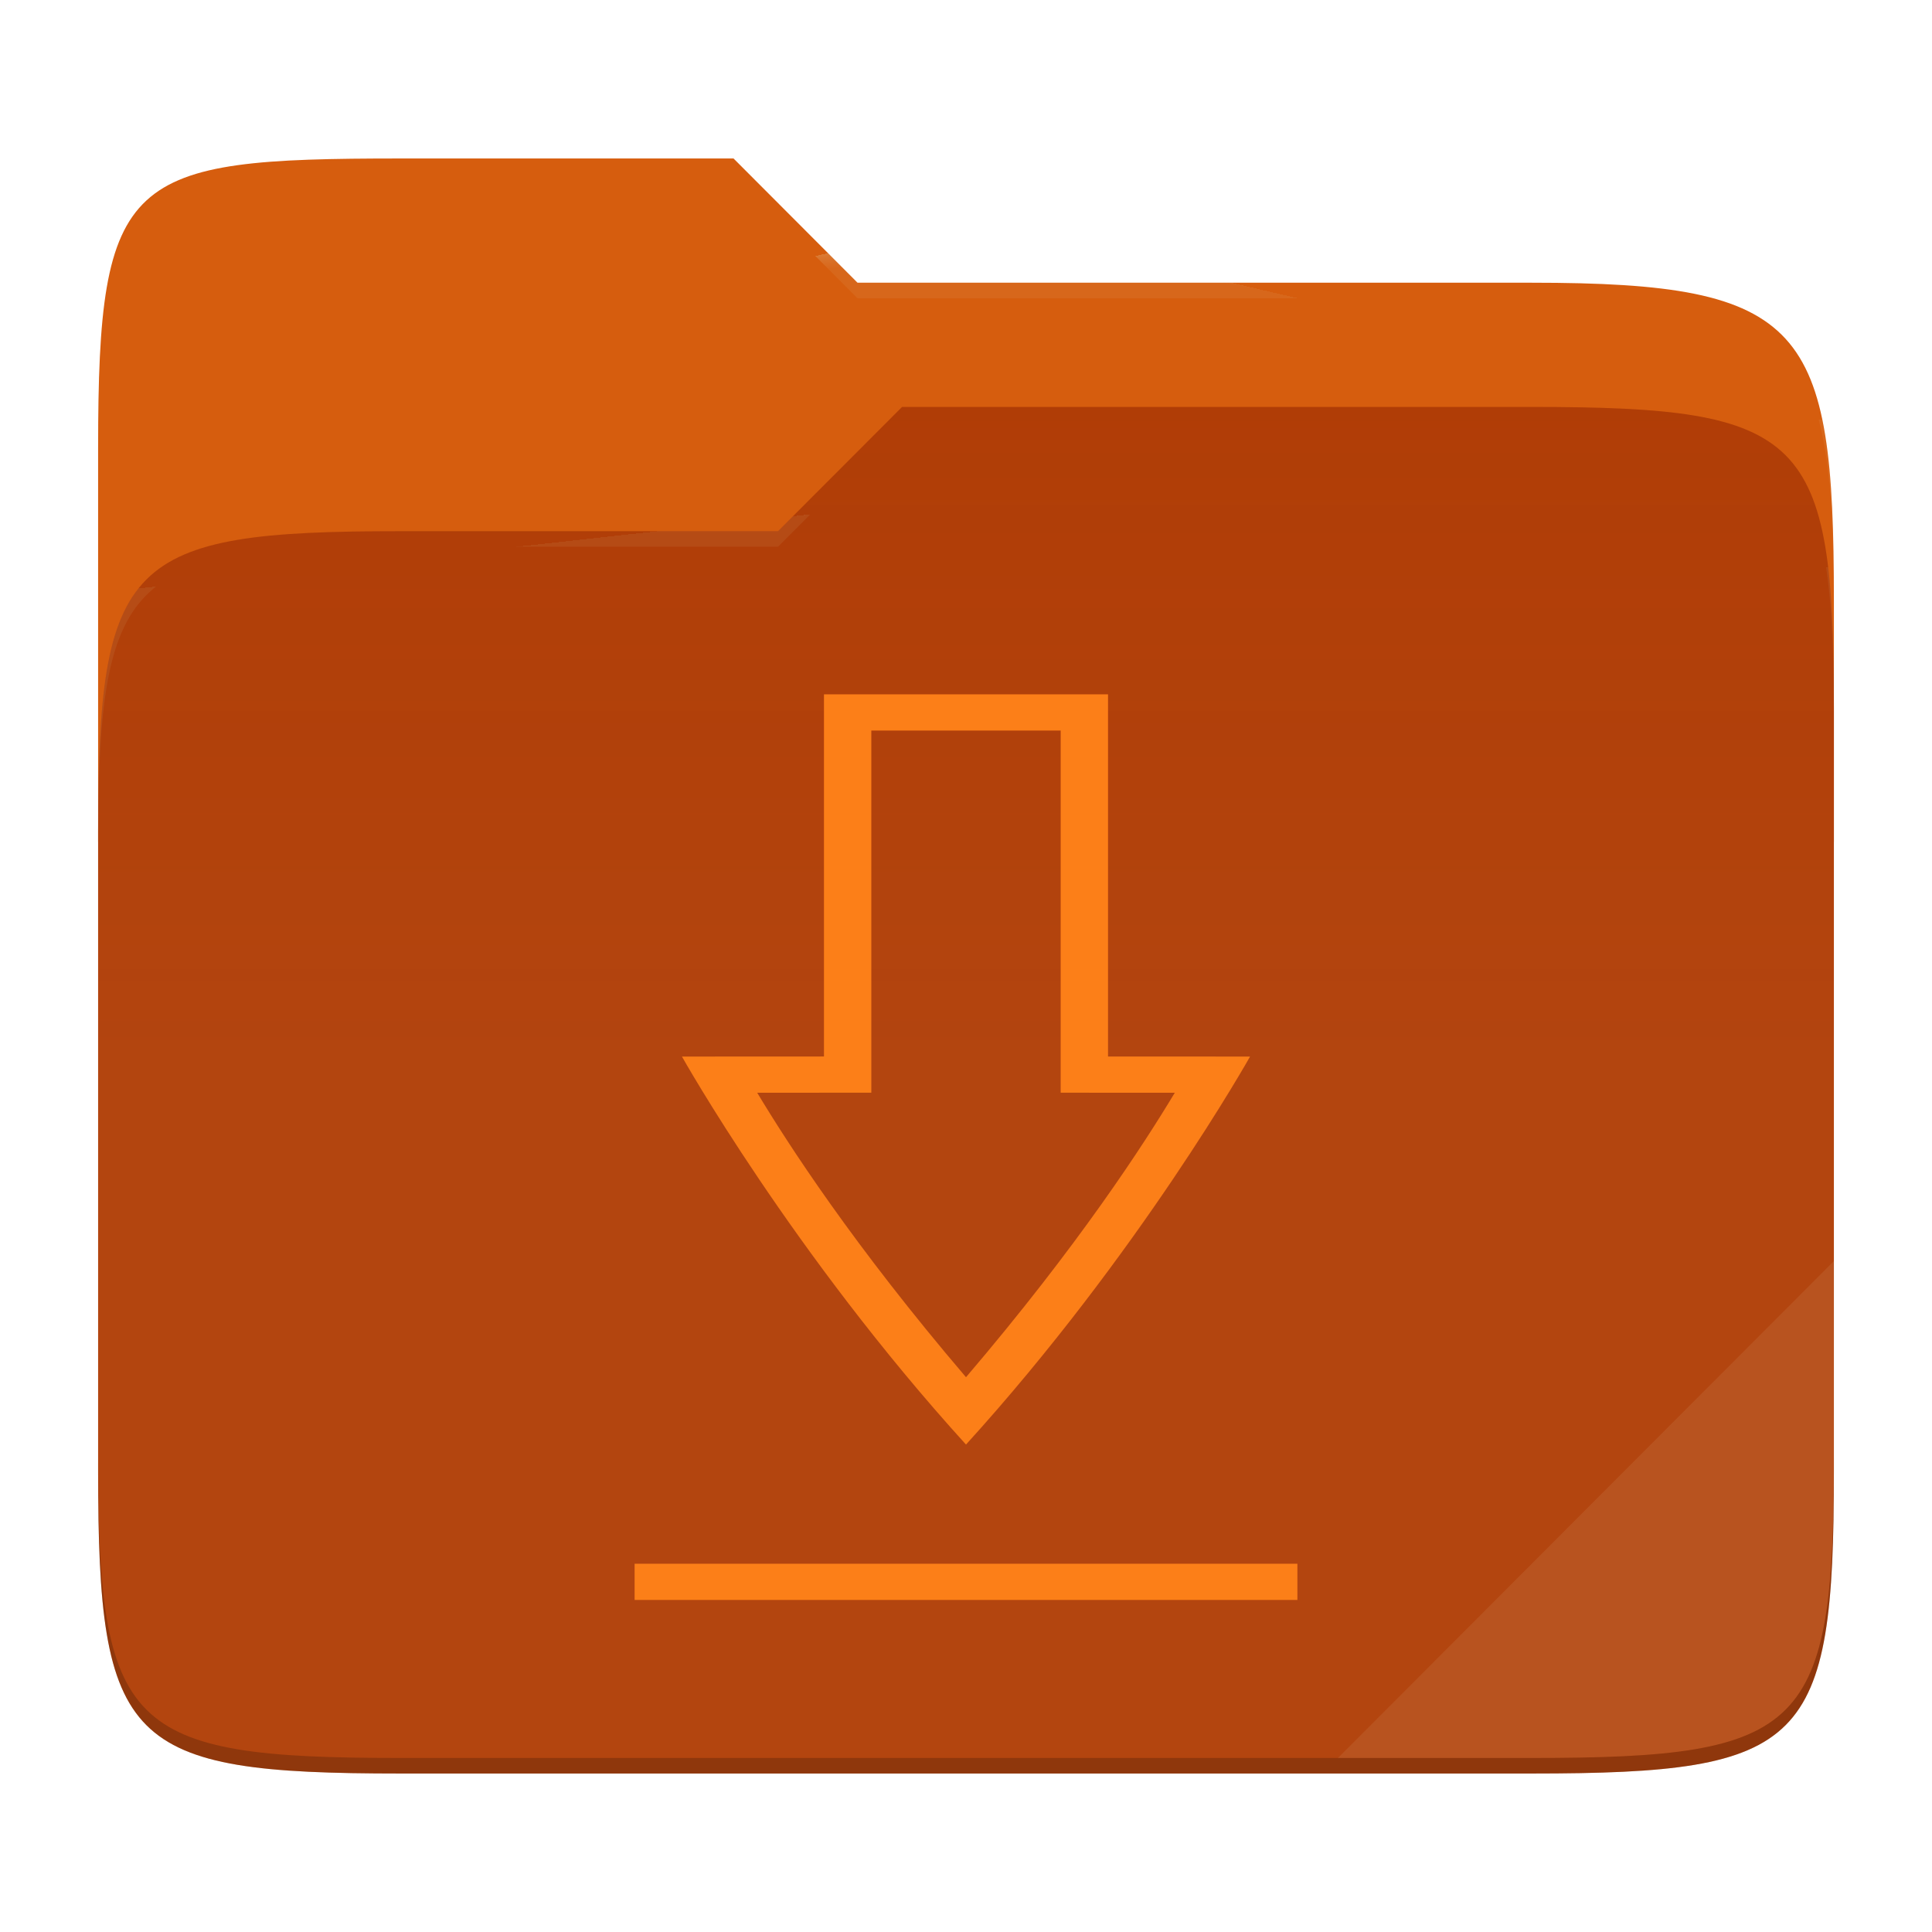
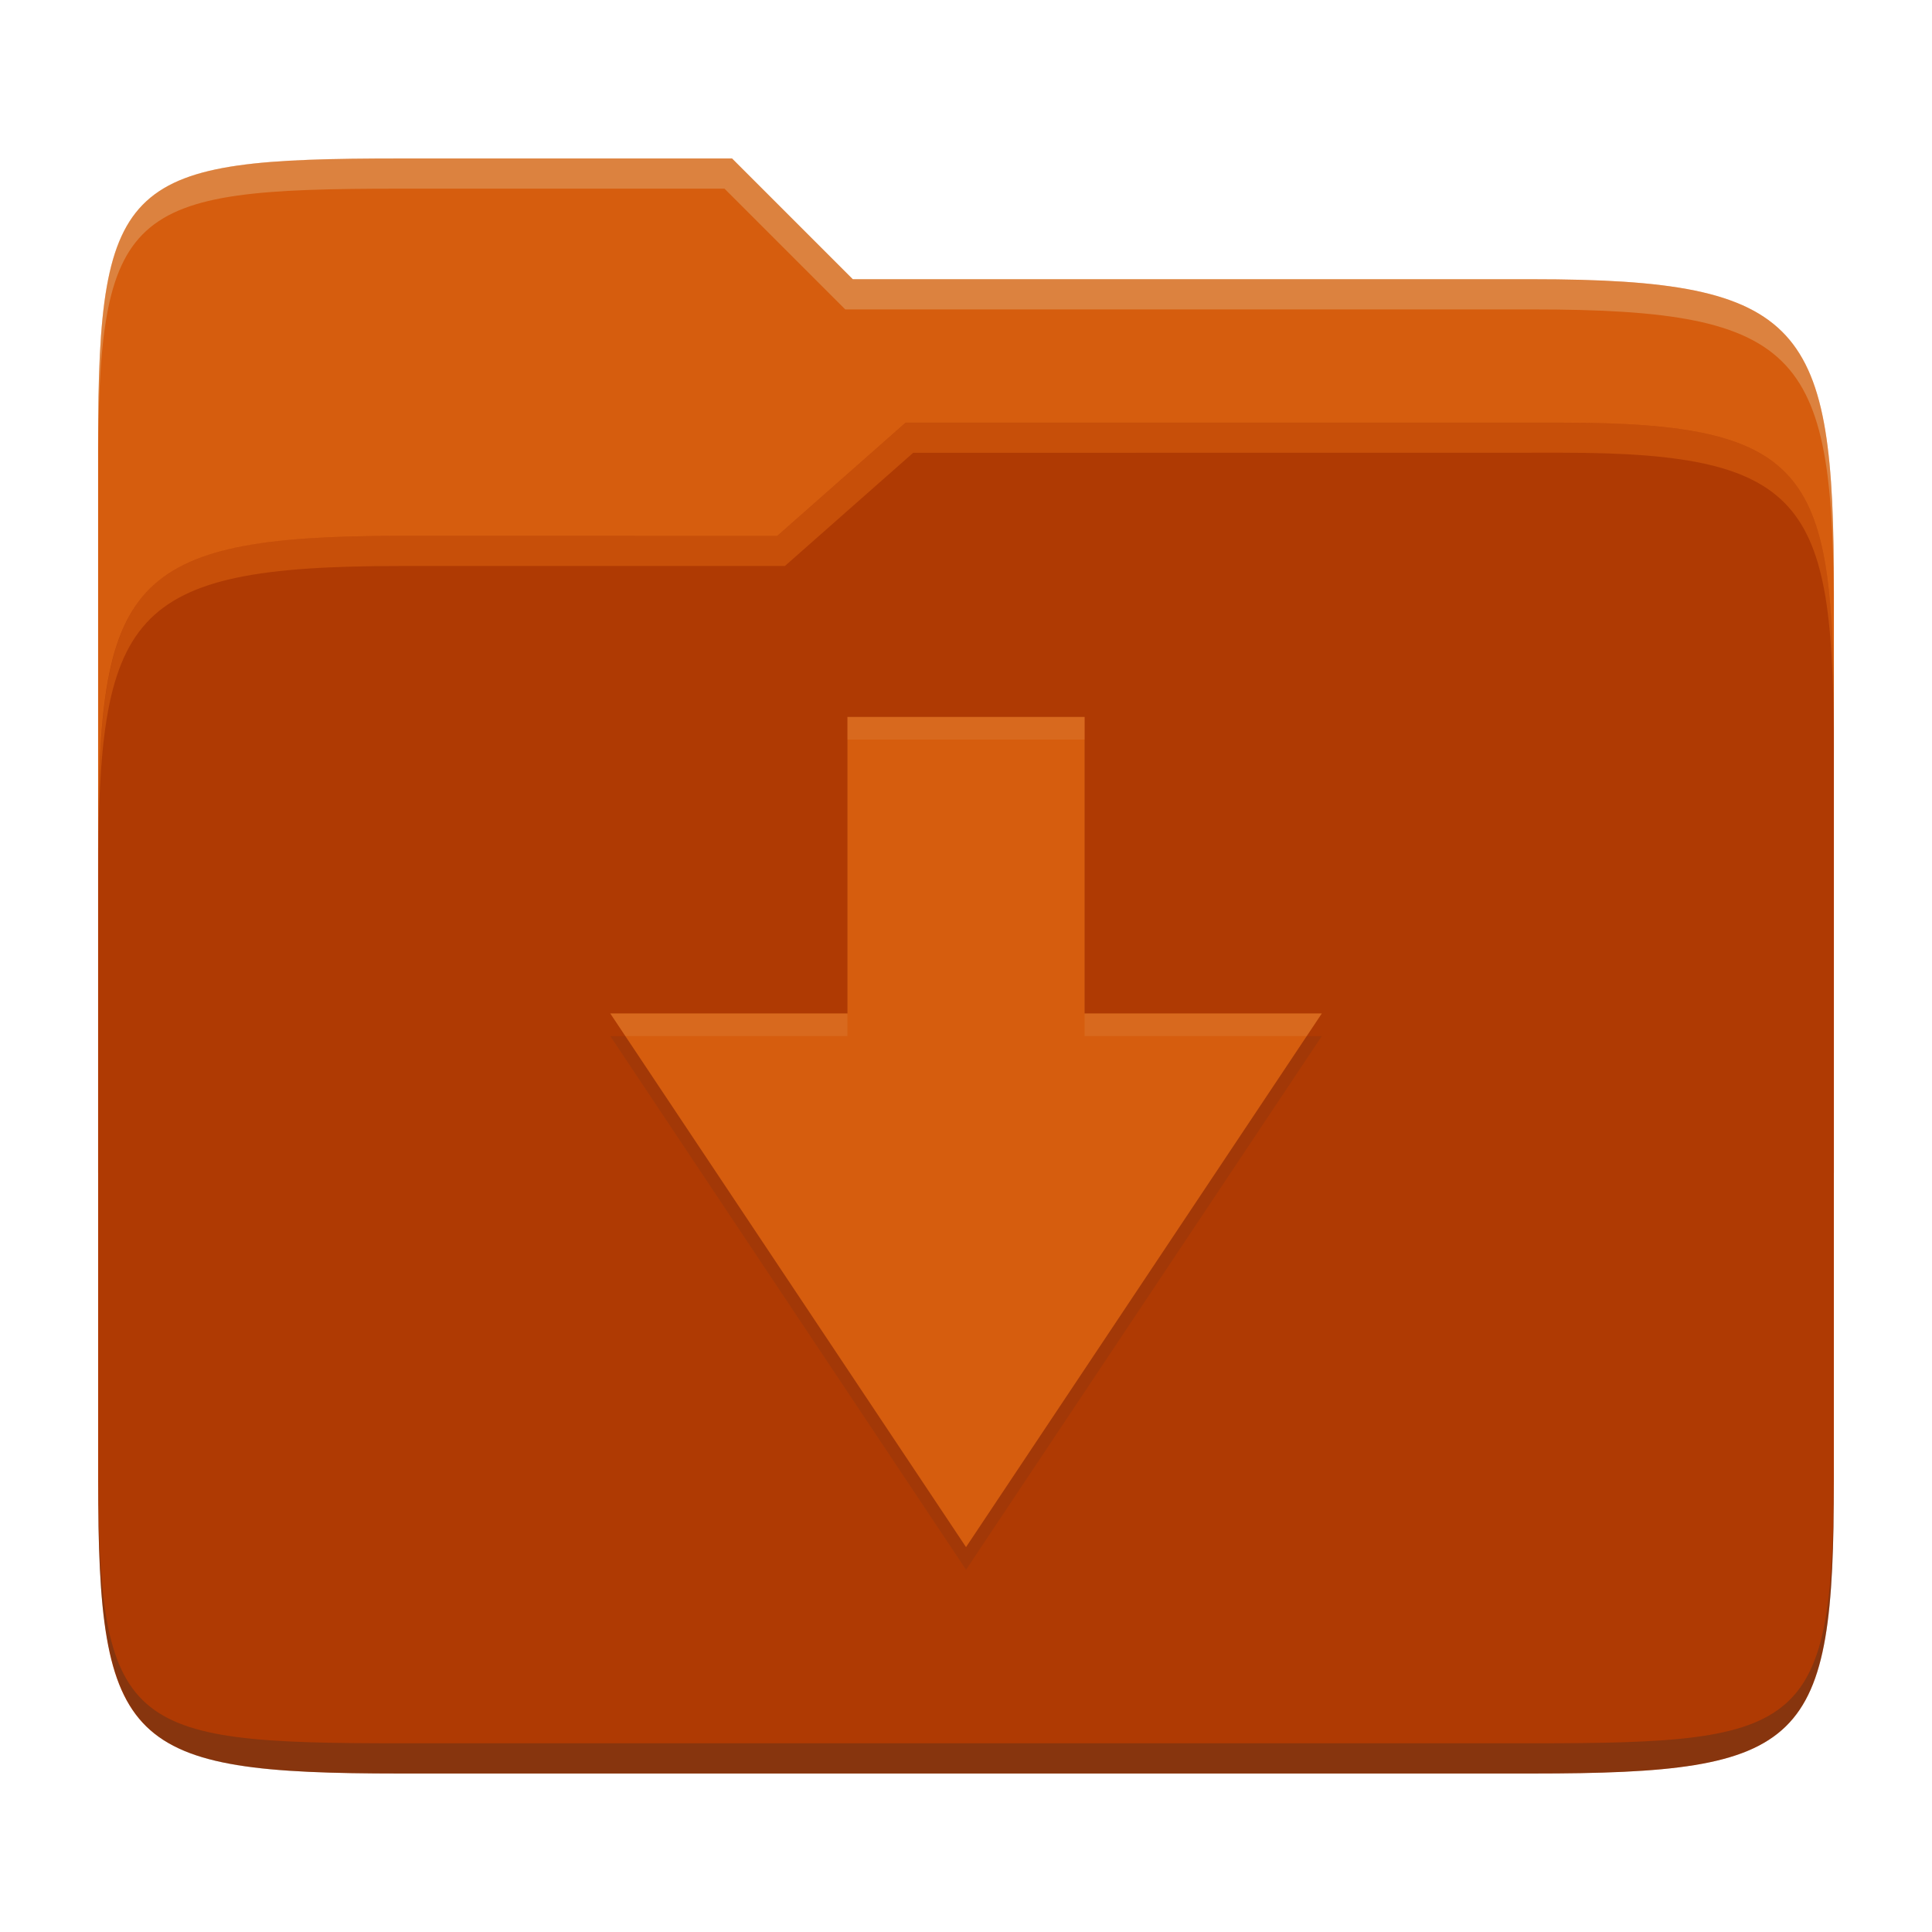
- <svg xmlns="http://www.w3.org/2000/svg" style="isolation:isolate" width="256" height="256">
-   <path fill="#d65d0e" d="M53.039 21C16.724 21 13 23.055 13 59.371v52.167h230V79.563c0-36.316-3.724-42.102-40.039-42.102h-89.336L97.198 21H53.039z" />
-   <path fill="#af3a03" d="M53.039 70.384C16.722 70.384 13 74.114 13 110.429v84.524C13 231.269 16.722 235 53.039 235h149.922c36.317 0 40.039-3.731 40.039-40.047V93.969c0-36.316-3.722-40.047-40.039-40.047H119.53l-16.438 16.462H53.039z" />
-   <linearGradient id="a" x2="0" y1=".5" y2="-.5" gradientTransform="matrix(230 0 0 181.078 13 53.922)" gradientUnits="userSpaceOnUse">
-     <stop offset="0%" stop-color="#ebdbb2" stop-opacity=".07" />
-     <stop offset="67.282%" stop-color="#ebdbb2" stop-opacity="0" />
-   </linearGradient>
-   <path fill="url(#a)" d="M53.039 70.384C16.722 70.384 13 74.114 13 110.429v84.524C13 231.269 16.722 235 53.039 235h149.922c36.317 0 40.039-3.731 40.039-40.047V93.969c0-36.316-3.722-40.047-40.039-40.047H119.53l-16.438 16.462H53.039z" />
-   <g opacity=".4">
-     <radialGradient id="b" cx=".5" cy=".5" r=".272" fx=".5" fy=".136" gradientTransform="matrix(230 0 0 60.62 13 21)" gradientUnits="userSpaceOnUse">
-       <stop offset="0%" stop-color="#ebdbb2" />
-       <stop offset="100%" stop-color="#ebdbb2" stop-opacity=".204" />
-     </radialGradient>
-     <path fill="url(#b)" d="M53.039 21C16.724 21 13 23.055 13 59.371v2.059c0-36.316 3.724-38.373 40.039-38.373h44.159l16.427 16.461h89.336c36.315 0 40.039 5.786 40.039 42.102v-2.057c0-36.316-3.724-42.102-40.039-42.102h-89.336L97.198 21H53.039z" />
-   </g>
-   <g opacity=".4">
-     <radialGradient id="c" cx=".5" cy=".5" r=".272" fx=".482" fy=".211" gradientTransform="matrix(230 0 0 58.565 13 53.922)" gradientUnits="userSpaceOnUse">
-       <stop offset="0%" stop-color="#ebdbb2" />
-       <stop offset="100%" stop-color="#ebdbb2" stop-opacity=".204" />
-     </radialGradient>
-     <path fill="url(#c)" d="M119.53 53.922l-16.438 16.462H53.039C16.724 70.384 13 74.112 13 110.427v2.06c0-36.316 3.724-40.046 40.039-40.046h50.053l16.438-16.46h83.431c36.315 0 40.039 3.727 40.039 40.043v-2.057c0-36.316-3.724-40.045-40.039-40.045H119.53z" />
-   </g>
-   <path fill="#ebdbb2" opacity=".1" d="M243 167.096l-65.715 65.845h25.676c36.315 0 40.039-3.727 40.039-40.043v-25.802z" />
-   <path opacity=".2" d="M13 192.898v2.057C13 231.271 16.724 235 53.039 235h149.922c36.315 0 40.039-3.729 40.039-40.045v-2.057c0 36.316-3.724 40.043-40.039 40.043H53.039c-36.315 0-40.039-3.727-40.039-40.043z" />
-   <g fill="#fc7f18">
-     <path d="M94.4 207.2v4.8h67.2v-4.8H94.4zM113.6 92v47.991L99.2 140s11.199 26.097 28.8 51.412C145.601 166.097 156.8 140 156.8 140l-14.4-.009V92h-28.8zm4.8 4.8h19.2v47.988l11.569.009c-3.123 6.787-9.734 20.175-21.169 37.691-11.435-17.516-18.046-30.904-21.169-37.693l11.569-.009V96.8z" transform="matrix(1.306872,0,0,1,-39.2796,0)" />
-   </g>
+ <svg xmlns="http://www.w3.org/2000/svg" width="256" height="256" version="1.1">
+   <path d="m53.047 21c-36.322 0-40.047 2.481-40.047 37.772v96.653h230v-77.055c0-35.291-3.678-41.37-40-41.37h-90l-16-16z" fill="#d65d0e" />
+   <path d="m53 71c-36.338 0-39.996 6.144-39.996 41.397v83.653c0 35.313 3.686 38.951 40.002 38.951h149.99c36.316 0 40-3.639 40-38.951v-99.621c0-33.574-2.687-40.428-36-40.428h-87l-17 15z" fill="#af3a03" />
+   <path d="m243 193.99c0 35.291-3.653 37.006-39.974 37.006h-150.02c-36.319 0-40.005-1.715-40.005-37v2c0 35.641 4 39 40.005 39h150.02c36.399 0 39.974-3.727 39.974-38.998z" fill="#282828" opacity=".3" />
+   <path d="m120 56-17 15h-50c-36.156 0-39.996 5.917-39.996 41.433v4.141c0-35.295 3.684-41.574 39.996-41.574h51l17-15 86.001-0.011c33.136-0.004 35.999 7.05 35.999 40.591v-4.141c0-33.541-2.649-40.44-36-40.44z" fill="#fe8019" opacity=".3" />
+   <path d="m97 21-43.953 1e-6c-36.322 0-40.052 2.451-40.052 37.744v3.91c0-35.291 3.682-37.655 40.005-37.655h43l16 16h91c36.322 0 40 5.989 40 41.281v-3.907c0-35.291-3.678-41.373-40-41.373h-90z" fill="#ebdbb2" opacity=".3" />
+   <path d="m112.29 98v39.286h-31.429l47.143 70.714 47.143-70.714h-31.429v-39.286z" fill="#282828" opacity=".1" />
+   <path d="m112.29 95v39.286h-31.429l47.143 70.714 47.143-70.714h-31.429v-39.286z" fill="#d65d0e" />
+   <path d="m112.29 95v3h31.43v-3zm-31.428 39.285 2 3h29.428v-3zm62.857 0v3h29.428l2-3z" fill="#ebdbb2" opacity=".1" />
</svg>
